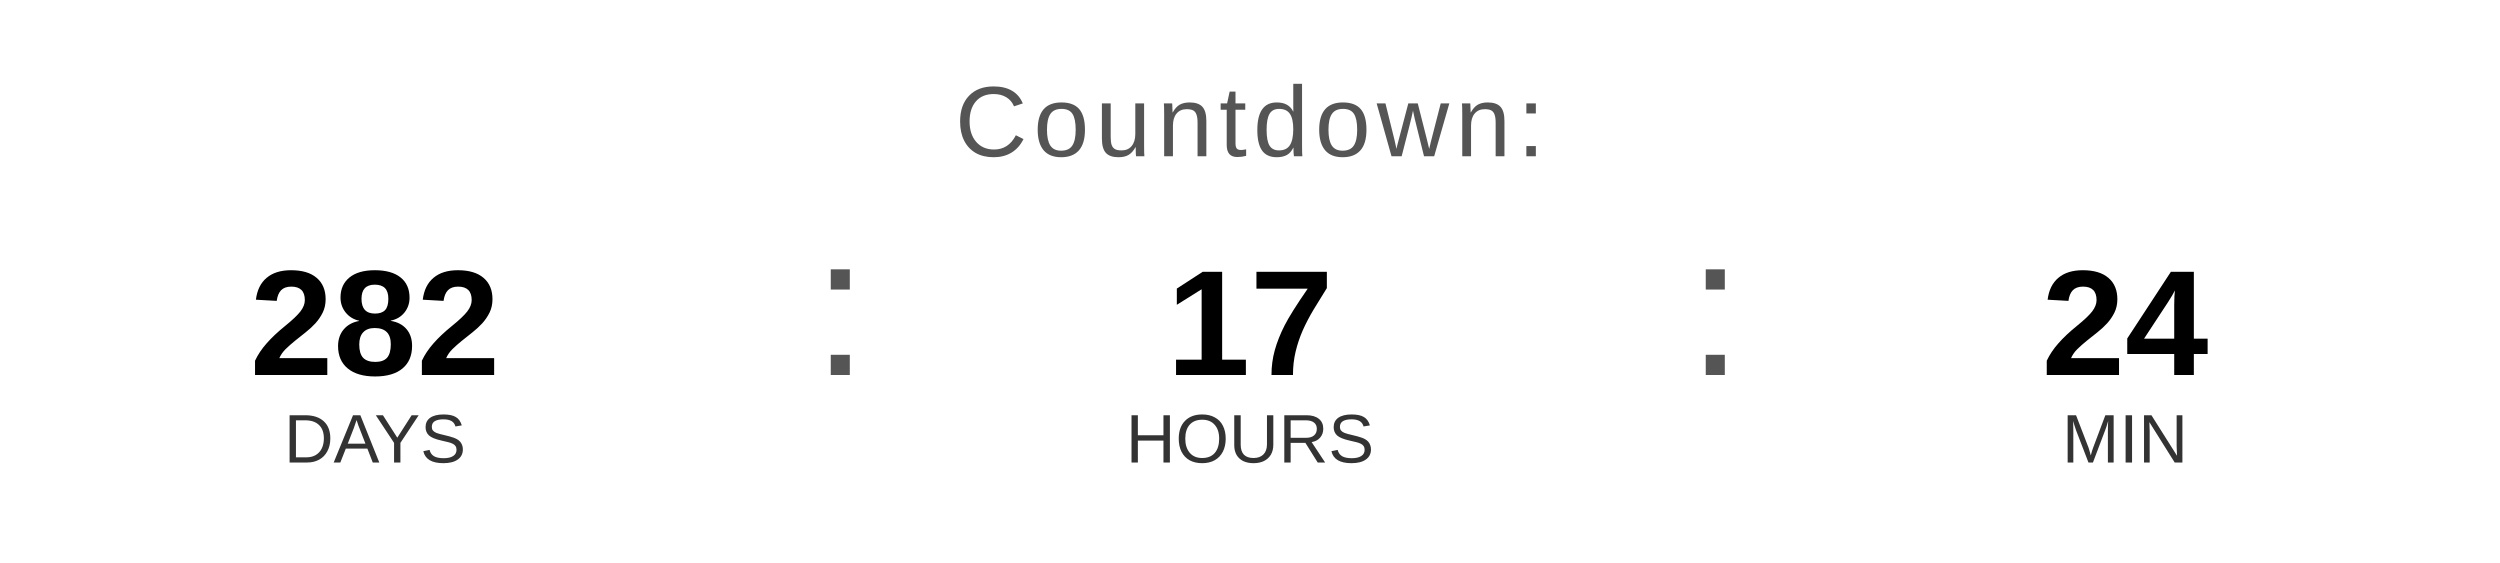
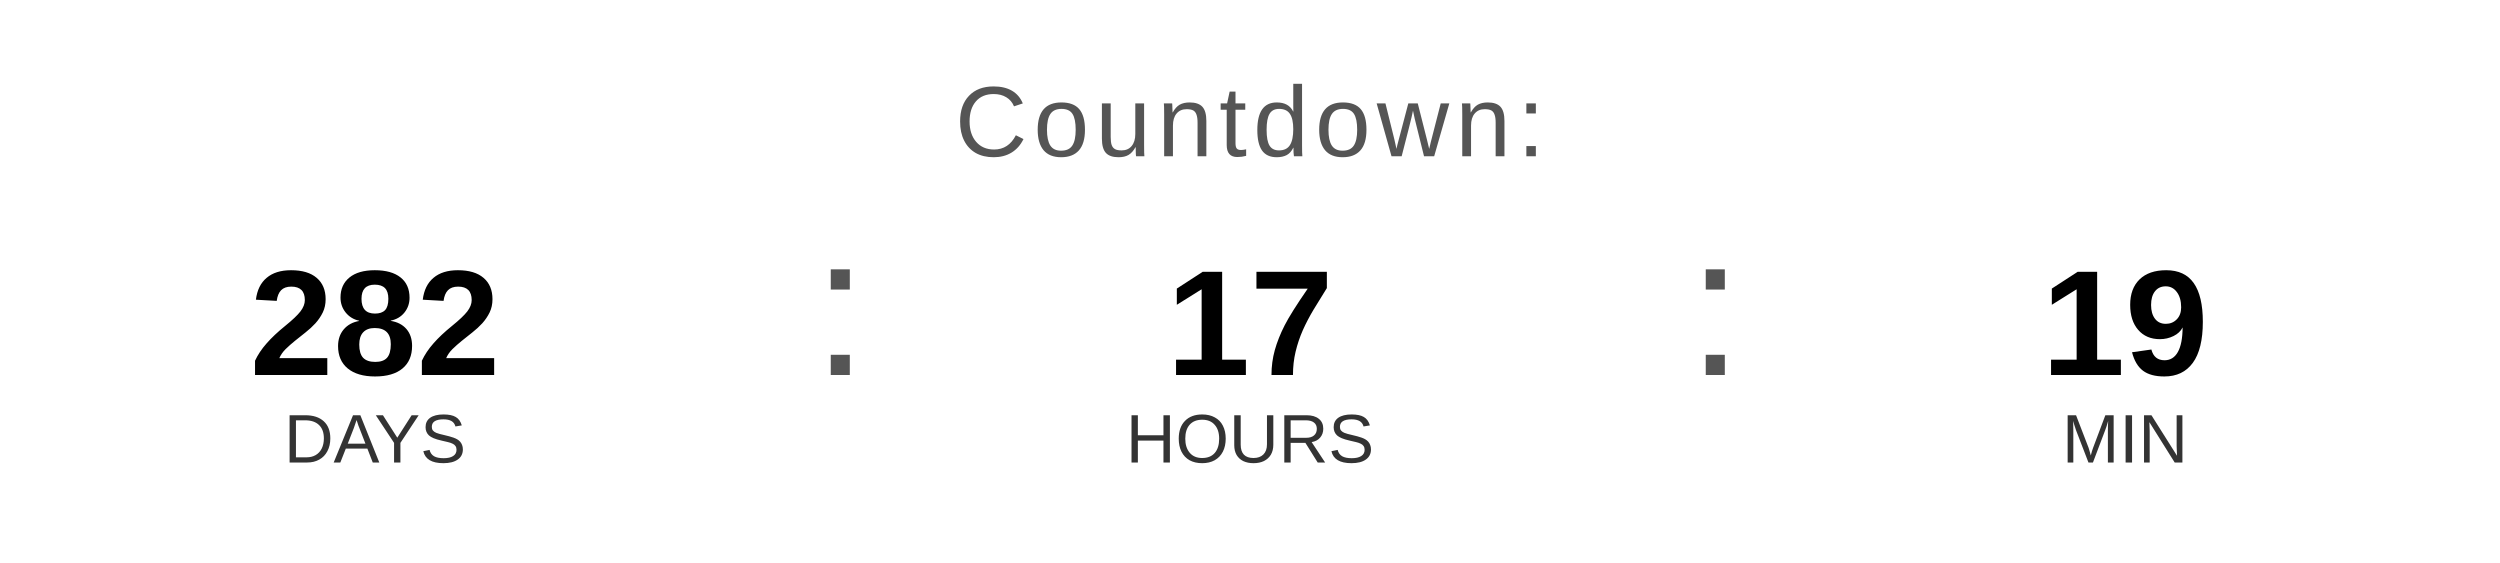
<svg xmlns="http://www.w3.org/2000/svg" width="400" height="90" viewBox="0 0 400 90">
  <text x="200" y="25" font-family="Arial, Helvetica, sans-serif" font-size="16" fill="#555555" text-anchor="middle" letter-spacing="1">
    Countdown:
  </text>
  <text x="60" y="60" font-family="Arial, Helvetica, sans-serif" font-size="24" font-weight="bold" fill="#000000" text-anchor="middle">282</text>
  <text x="60" y="74" font-family="Arial, Helvetica, sans-serif" font-size="11" fill="#333333" text-anchor="middle">DAYS</text>
  <text x="130" y="60" font-family="Arial, sans-serif" font-size="32" fill="#555555">:</text>
  <text x="200" y="60" font-family="Arial, Helvetica, sans-serif" font-size="24" font-weight="bold" fill="#000000" text-anchor="middle">17</text>
  <text x="200" y="74" font-family="Arial, Helvetica, sans-serif" font-size="11" fill="#333333" text-anchor="middle">HOURS</text>
  <text x="270" y="60" font-family="Arial, sans-serif" font-size="32" fill="#555555">:</text>
-   <text x="340" y="60" font-family="Arial, Helvetica, sans-serif" font-size="24" font-weight="bold" fill="#000000" text-anchor="middle">24</text>
+   <text x="340" y="60" font-family="Arial, Helvetica, sans-serif" font-size="24" font-weight="bold" fill="#000000" text-anchor="middle">19</text>
  <text x="340" y="74" font-family="Arial, Helvetica, sans-serif" font-size="11" fill="#333333" text-anchor="middle">MIN</text>
</svg>
